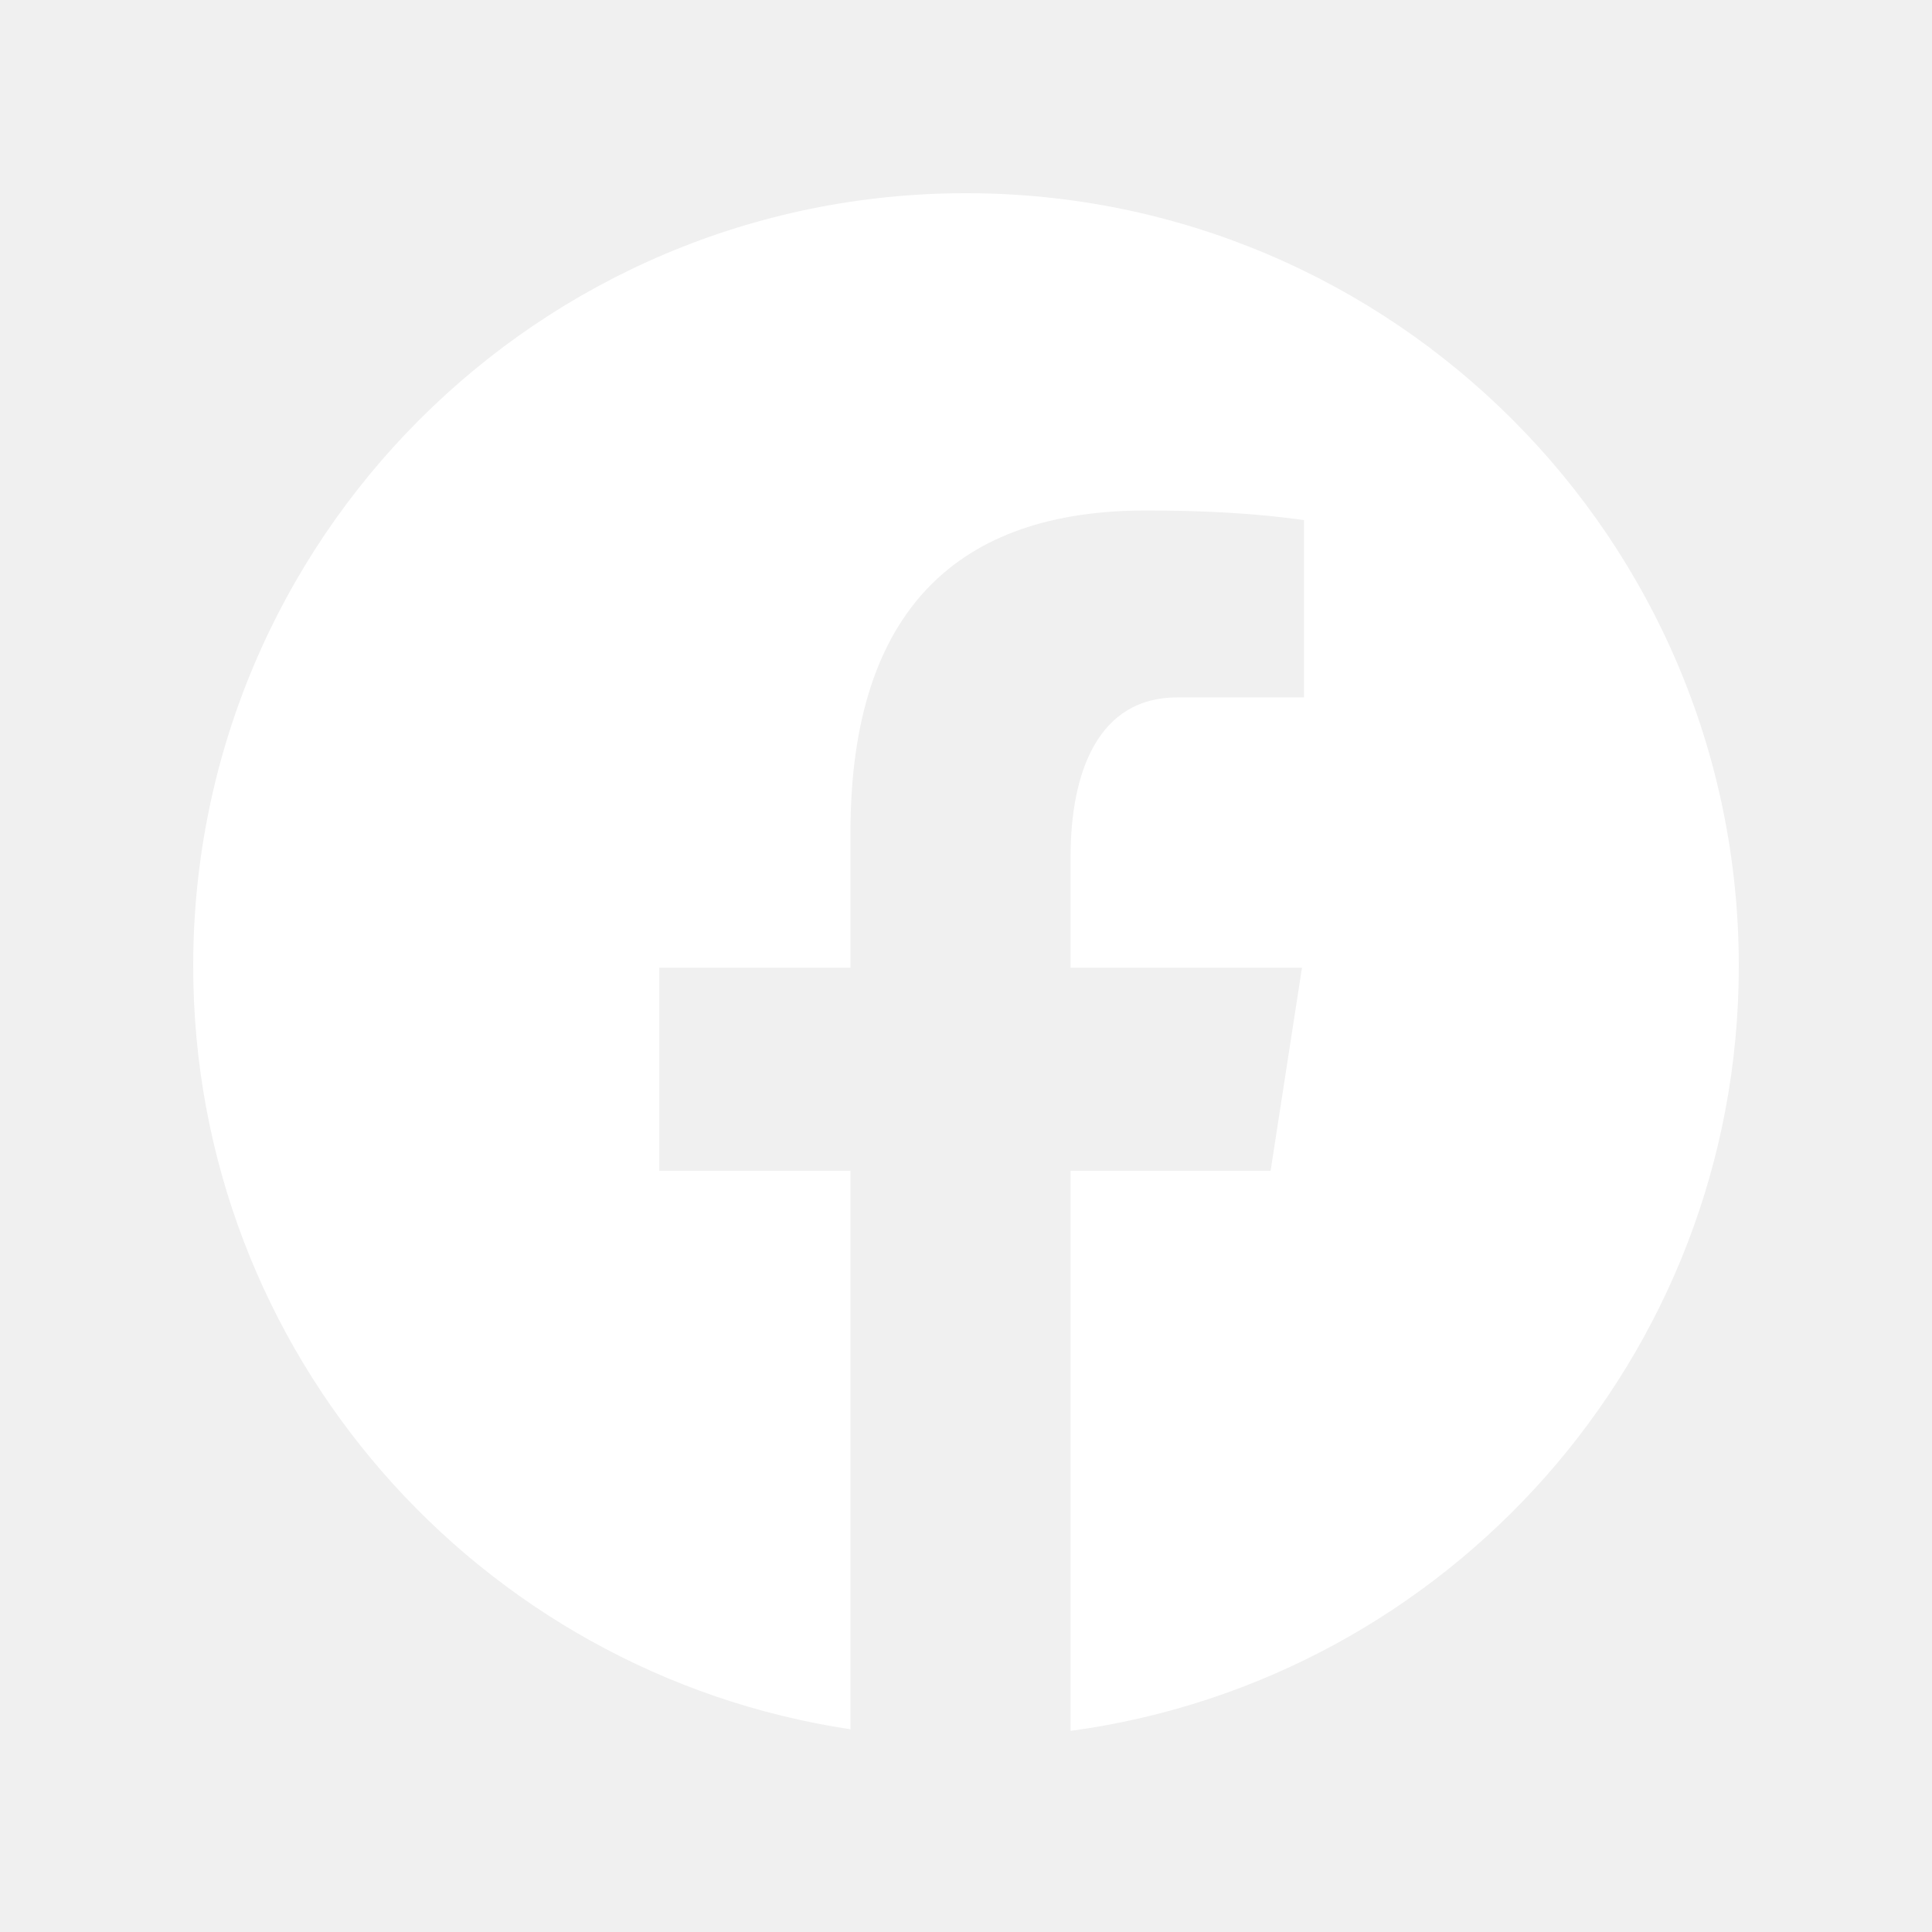
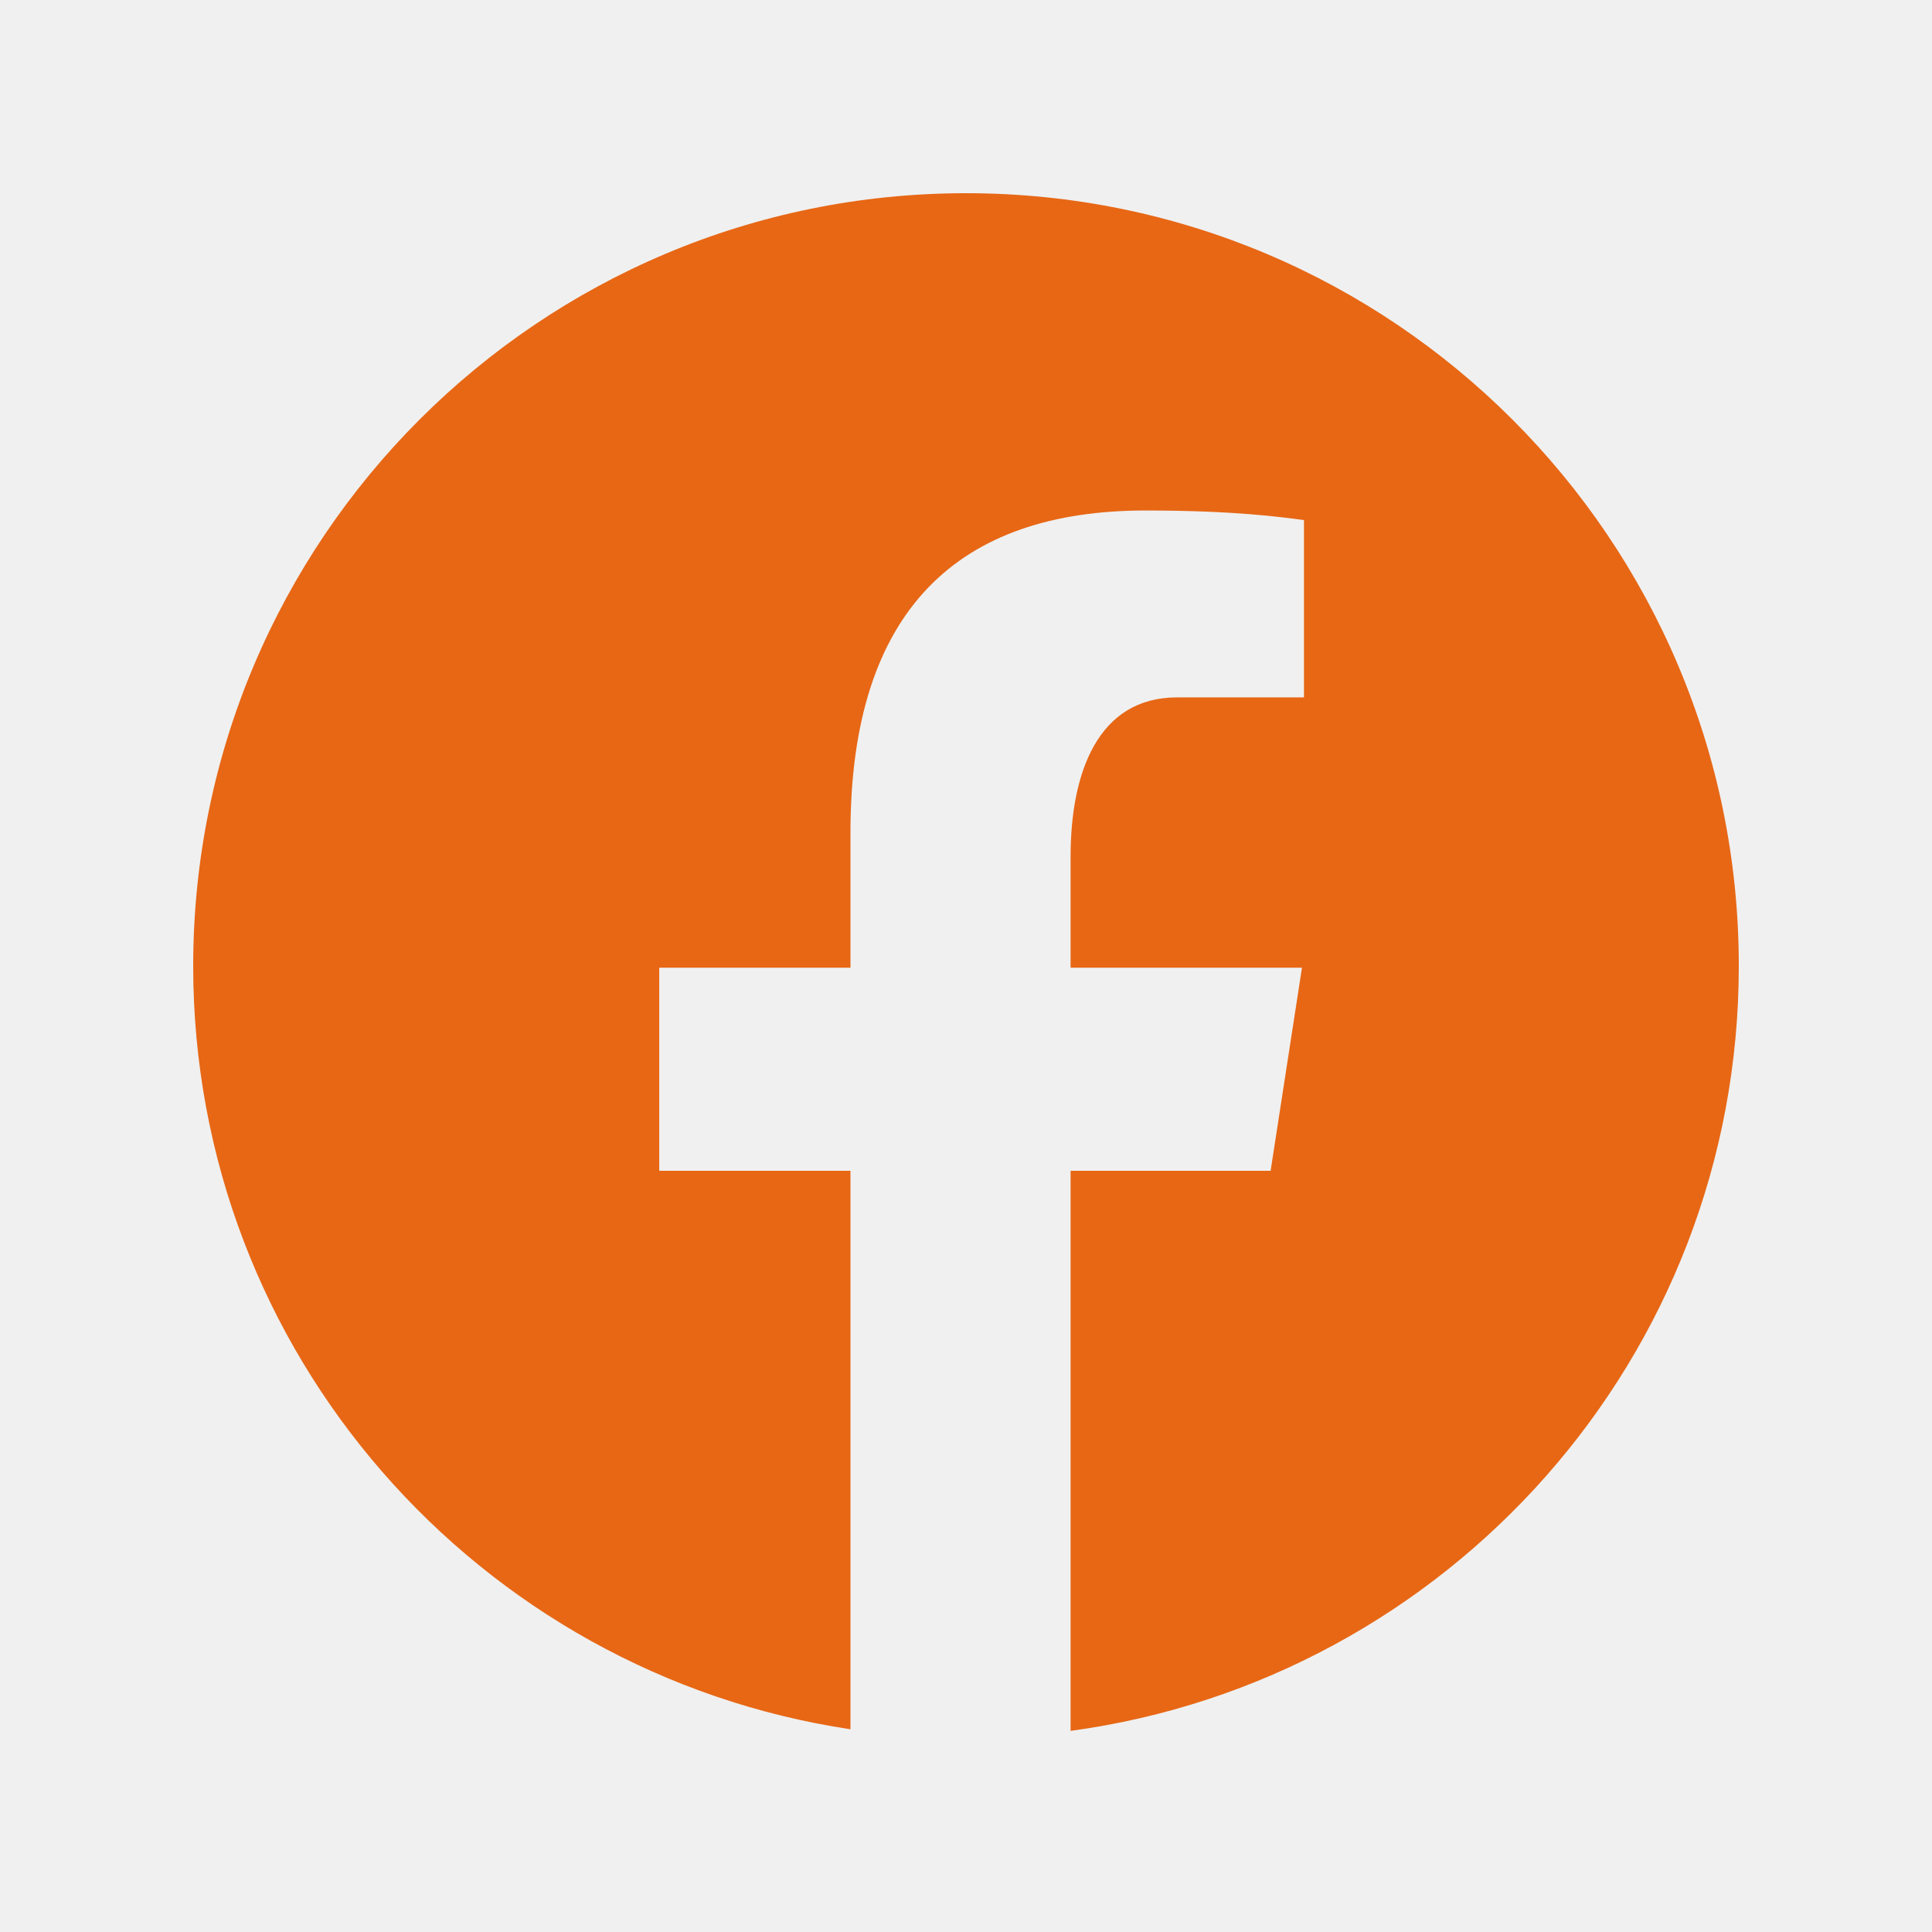
<svg xmlns="http://www.w3.org/2000/svg" viewBox="0 0 30 30" width="30px" height="30px">
-   <path fill="white" d="M15,3C8.373,3,3,8.373,3,15c0,6.016,4.432,10.984,10.206,11.852V18.18h-2.969v-3.154h2.969v-2.099c0-3.475,1.693-5,4.581-5 c1.383,0,2.115,0.103,2.461,0.149v2.753h-1.97c-1.226,0-1.654,1.163-1.654,2.473v1.724h3.593L19.73,18.18h-3.106v8.697 C22.481,26.083,27,21.075,27,15C27,8.373,21.627,3,15,3z" />
+   <path fill="#E76715" d="M15,3C8.373,3,3,8.373,3,15c0,6.016,4.432,10.984,10.206,11.852V18.18h-2.969v-3.154h2.969v-2.099c0-3.475,1.693-5,4.581-5 c1.383,0,2.115,0.103,2.461,0.149v2.753h-1.97c-1.226,0-1.654,1.163-1.654,2.473v1.724h3.593L19.73,18.18h-3.106v8.697 C22.481,26.083,27,21.075,27,15C27,8.373,21.627,3,15,3z" />
</svg>
